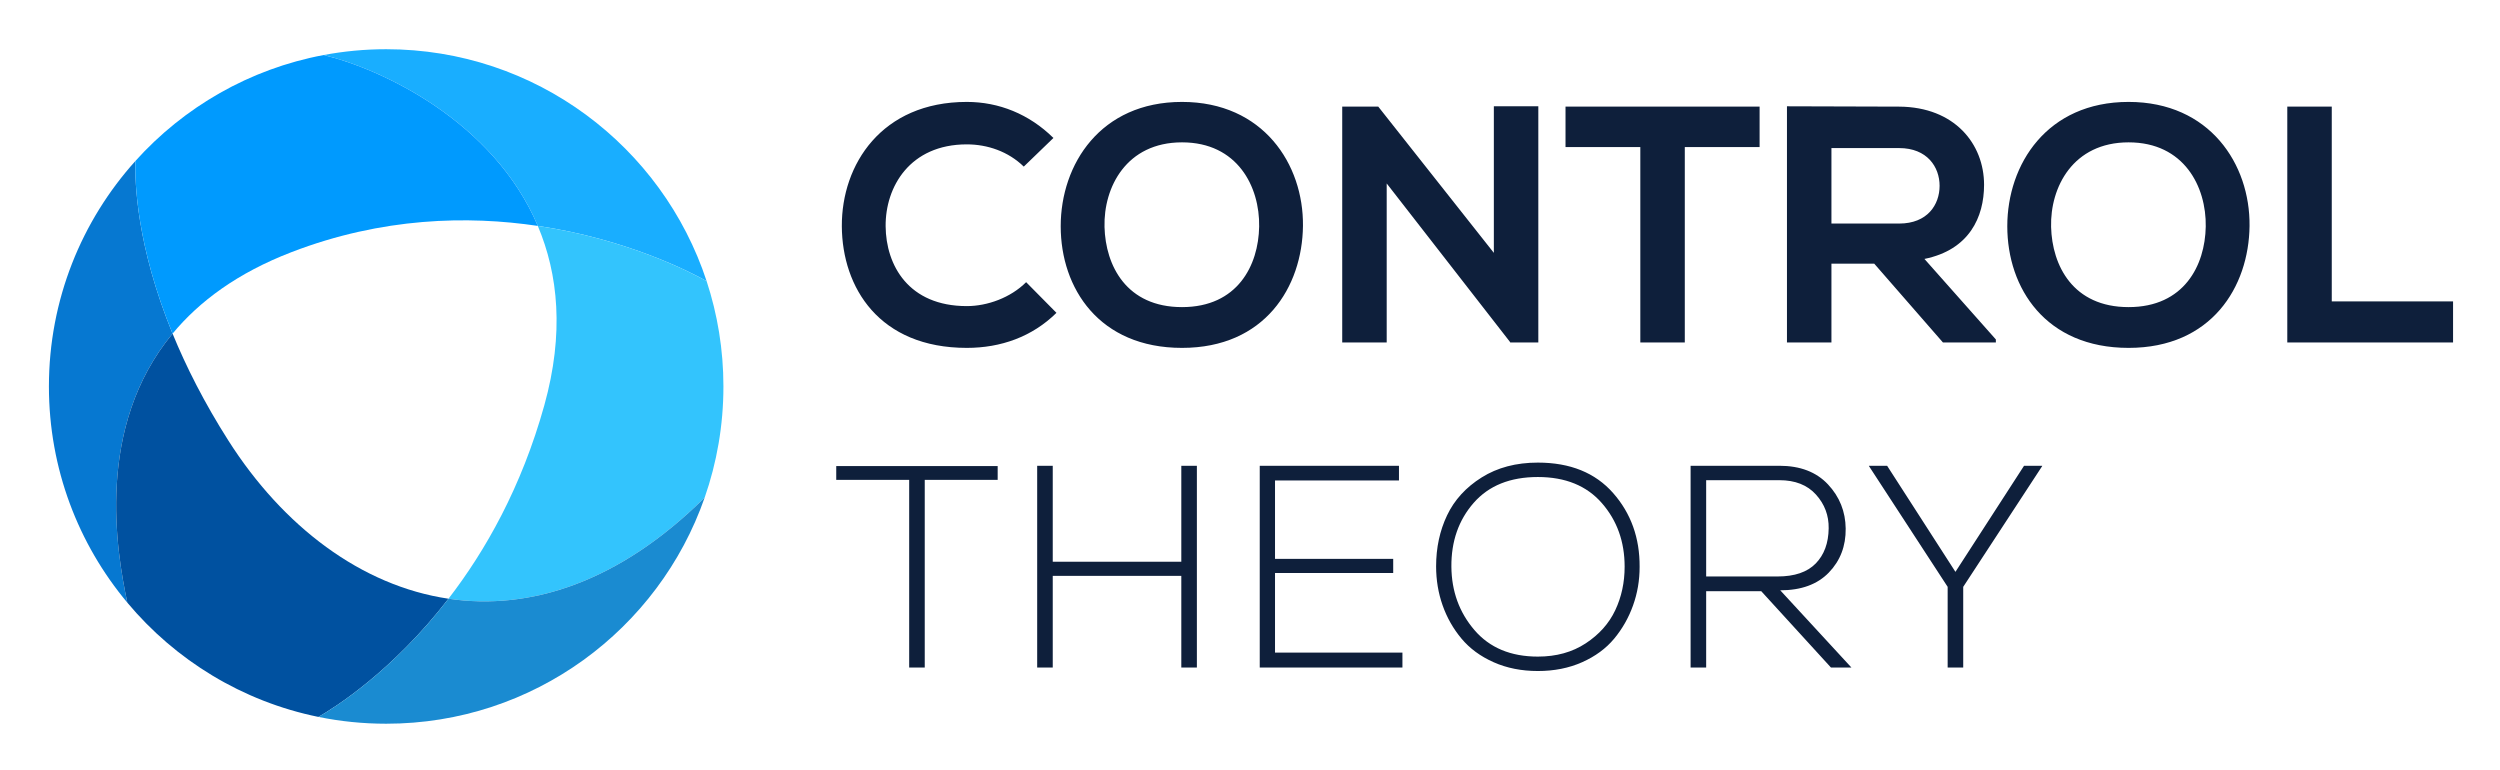
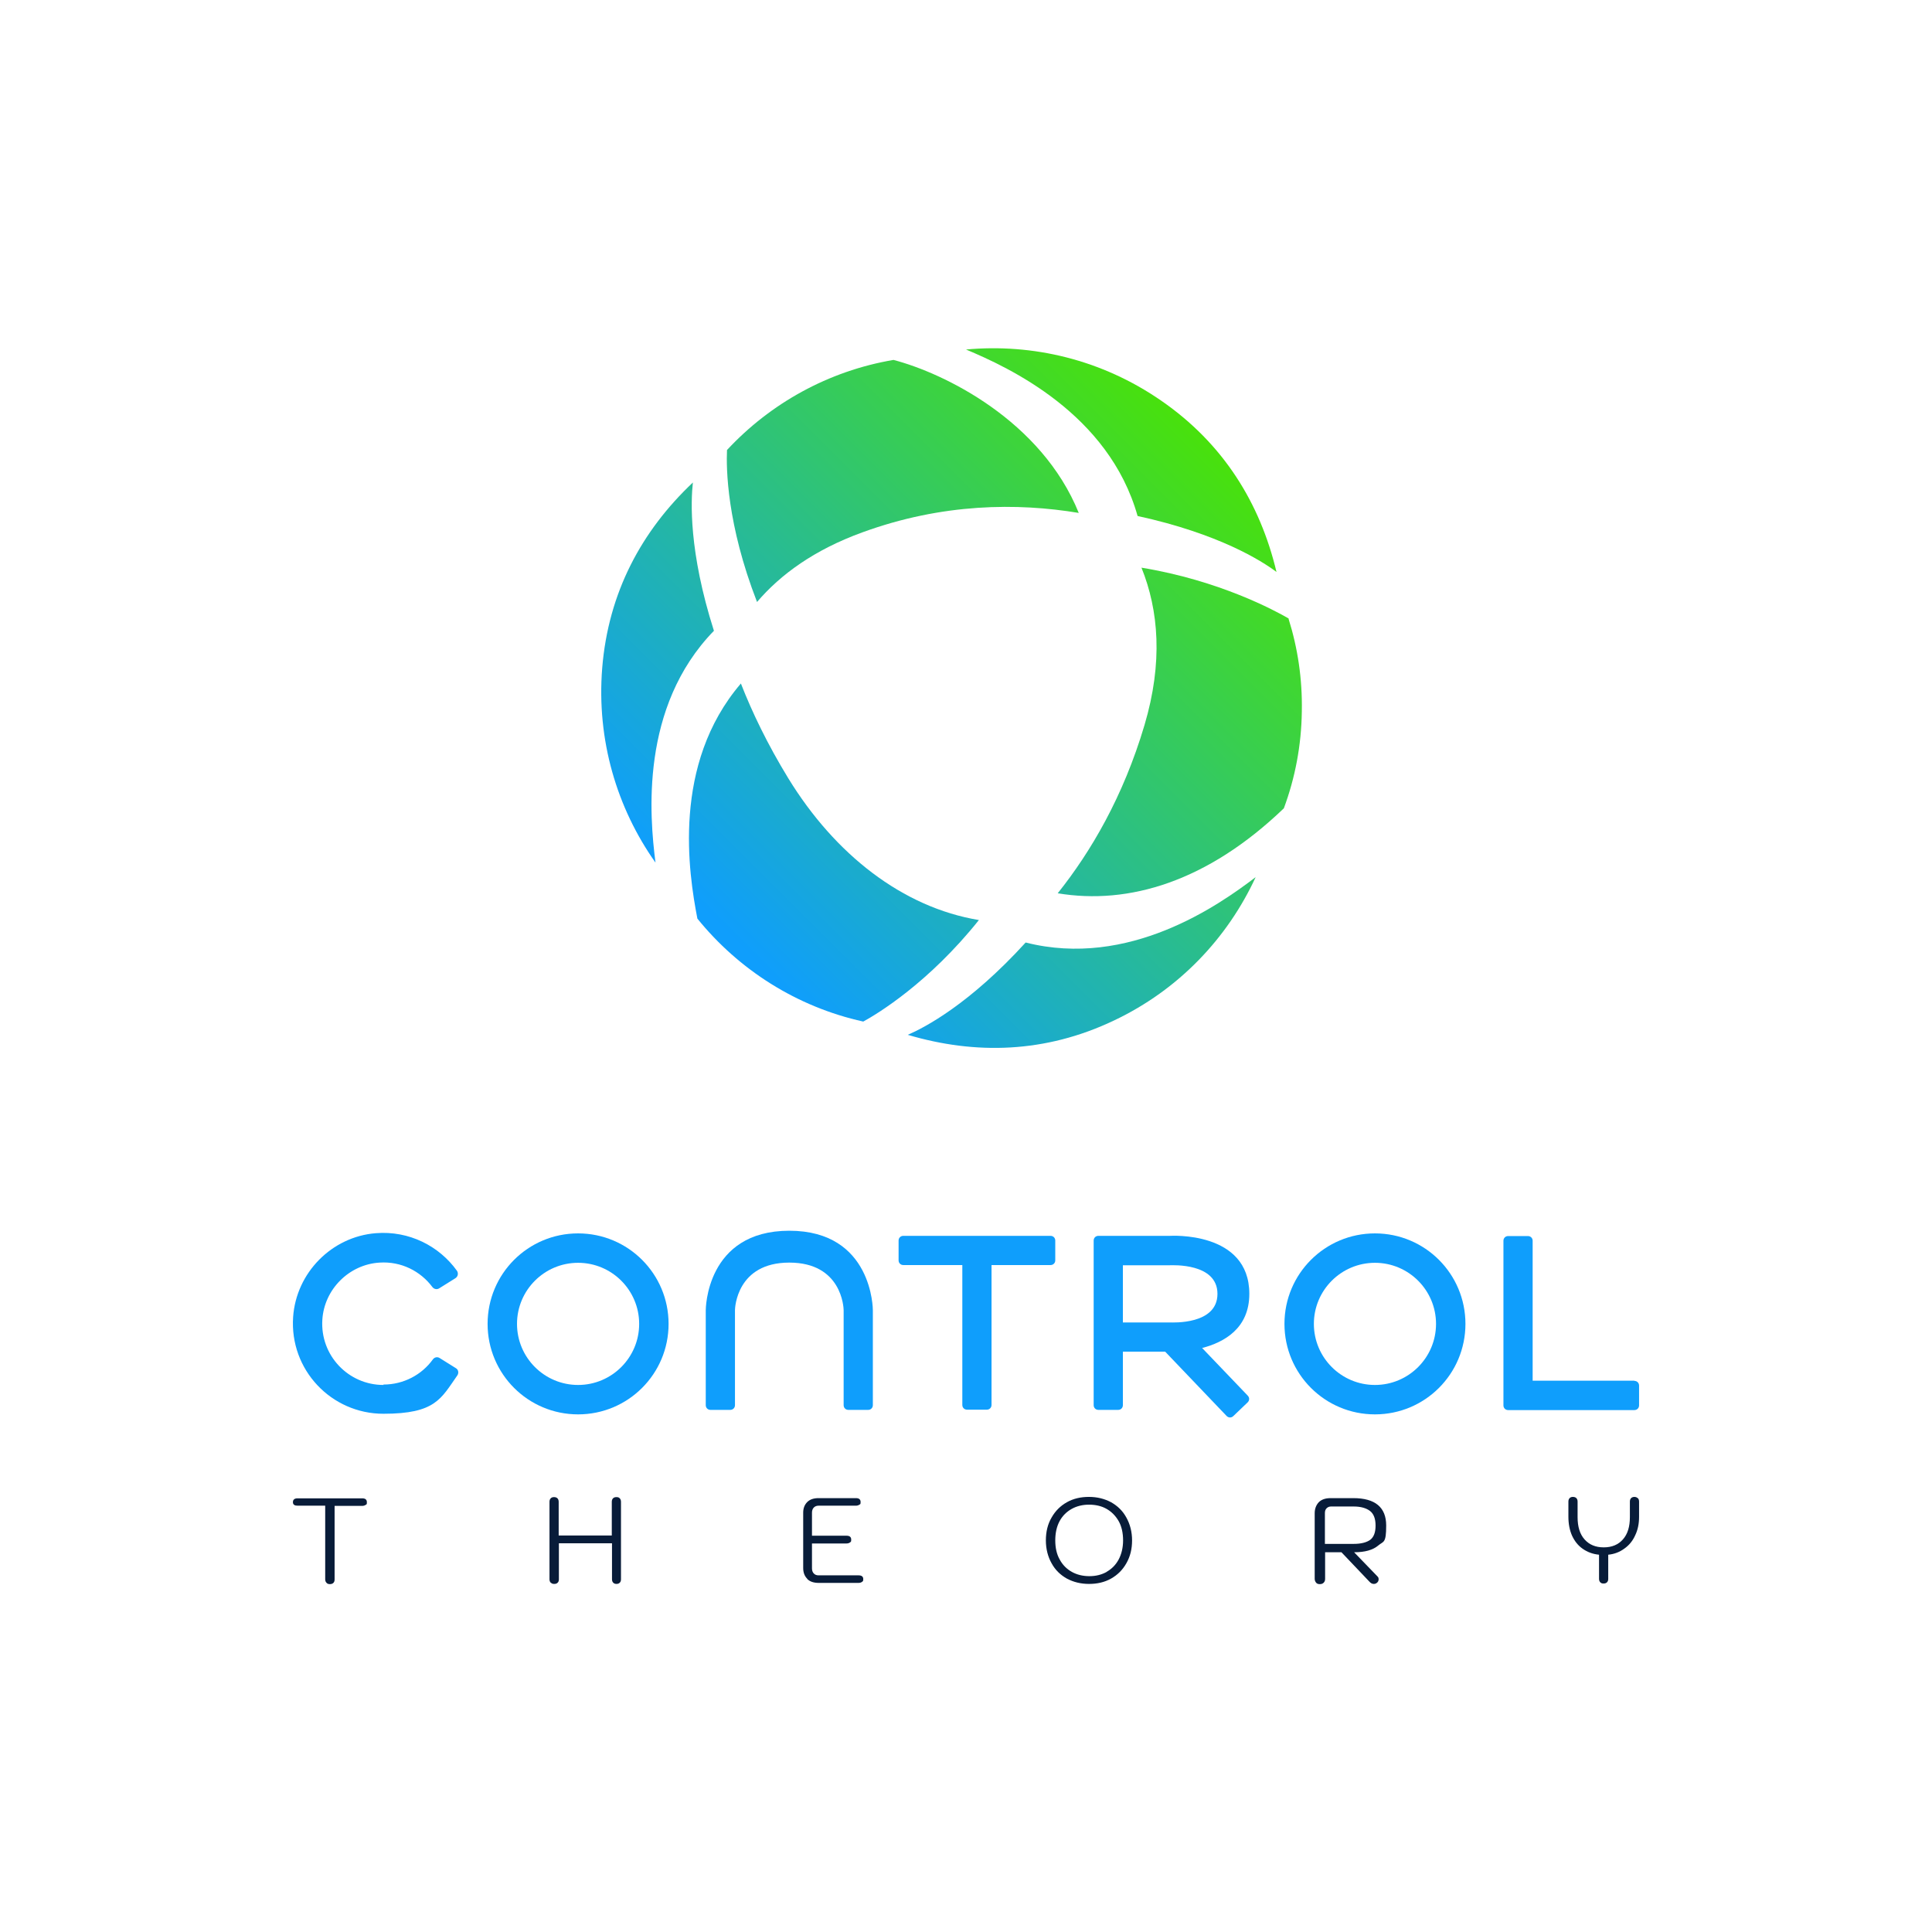
- <svg xmlns="http://www.w3.org/2000/svg" role="img" viewBox="168.86 390.86 1047.28 322.28">
-   <path fill="#19AEFF" d="M394.152 485.492c37.407 5.562 64.049 19.403 70.719 23.13-18.537-56.413-71.627-97.145-134.24-97.145-8.952 0-17.71.84-26.203 2.435 24.441 5.878 71.176 27.776 89.724 71.58z" />
-   <path fill="#0678D1" d="M241.152 530.62c-15.094-36.855-15.843-63.528-15.569-72.324-22.522 25.027-36.231 58.139-36.231 94.46 0 34.466 12.343 66.053 32.855 90.571-4.577-21.713-13.485-73.528 18.945-112.707z" />
-   <path fill="#009AFE" d="M241.152 530.62c11.13-13.45 27.124-25.407 49.848-34.146 38.023-14.619 73.877-15.334 103.152-10.981-18.549-43.804-65.283-65.702-89.725-71.58-31.061 5.826-58.537 21.811-78.845 44.384-.272 8.795.477 35.468 15.57 72.323z" />
-   <path fill="#0051A0" d="M356.735 641.671c-36.58-5.418-69.305-30.307-92.153-66.169-10.26-16.111-17.818-31.189-23.43-44.882-32.431 39.179-23.522 90.994-18.945 112.707 20.136 24.073 48.129 41.348 80.045 47.858 6.738-3.871 30.995-19.07 54.483-49.514z" />
-   <path fill="#33C4FD" d="M464.871 508.622c-6.67-3.727-33.312-17.568-70.719-23.13 8.544 20.186 11.109 45.016 2.751 75.073-9.564 34.395-24.702 61.062-40.168 81.106 34.061 5.052 71.455-6.796 107.318-42.372 5.085-14.575 7.857-30.234 7.857-46.543.001-15.413-2.48-30.25-7.039-44.134z" />
-   <path fill="#1A8BD1" d="M356.735 641.671c-23.488 30.443-47.745 45.643-54.483 49.514 9.168 1.867 18.658 2.849 28.379 2.849 61.72 0 114.182-39.572 133.423-94.734-35.864 35.575-73.258 47.424-107.319 42.371z" />
-   <g fill="#0E1F3B">
-     <path d="M611.422 521.912c-10.162 10.021-23.288 14.68-37.545 14.68-36.698 0-52.225-25.266-52.364-50.955-.142-25.83 16.655-52.083 52.364-52.083 13.409 0 26.111 5.082 36.275 15.102l-12.421 11.998c-6.491-6.352-15.244-9.316-23.854-9.316-23.854 0-34.158 17.786-34.017 34.299.142 16.374 9.6 33.452 34.017 33.452 8.61 0 18.35-3.529 24.844-10.022l12.701 12.845zm103.266-36.416c-.283 25.549-15.949 51.096-50.673 51.096-34.723 0-50.812-24.983-50.812-50.955s16.655-52.083 50.812-52.083c34.017 0 50.954 26.112 50.673 51.942zm-83.135.424c.423 16.231 9.173 33.592 32.462 33.592 23.29 0 32.042-17.5 32.323-33.733.283-16.655-9.033-35.287-32.323-35.287-23.289 0-32.887 18.773-32.462 35.428zm163.097-50.532h18.631v98.945h-11.575v.142l-51.941-66.763v66.621h-18.631V435.53h15.102l48.415 61.258v-61.4zm61.36 17.08h-31.335V435.53h81.301v16.938h-31.335v81.865H856.01v-81.865zm148.941 81.865h-22.16l-28.795-33.027h-17.925v33.027H917.44v-98.945c15.666 0 31.335.142 47.001.142 23.29.142 35.569 15.668 35.569 32.746 0 13.551-6.21 27.242-24.983 31.052l29.924 33.735v1.27zm-68.88-81.442v31.618h28.37c11.856 0 16.938-7.905 16.938-15.81 0-7.903-5.224-15.808-16.938-15.808h-28.37zm175.151 32.605c-.281 25.549-15.949 51.096-50.672 51.096-34.722 0-50.813-24.983-50.813-50.955s16.655-52.083 50.813-52.083c34.016 0 50.955 26.112 50.672 51.942zm-83.135.424c.423 16.231 9.175 33.592 32.463 33.592 23.29 0 32.041-17.5 32.324-33.733.281-16.655-9.034-35.287-32.324-35.287-23.288 0-32.886 18.773-32.463 35.428zm117.577-50.39v81.583h50.813v17.22h-69.444V435.53h18.631z" />
-     <path d="M549.725 591.895h-30.554V586.1h67.625v5.795h-30.55v78.613h-6.521v-78.613zm113.999 78.613v-38.401h-53.856v38.401h-6.521v-84.53h6.521v40.212h53.856v-40.212h6.523v84.53h-6.523zm39.255-45.525h49.51v5.917h-49.51v33.329h53.375v6.28h-59.775v-84.53h58.325v6.159h-51.925v32.845zm141.629-27.593c7.486 8.493 11.189 18.819 11.108 30.975 0 5.635-.924 11.029-2.776 16.181-1.852 5.152-4.488 9.781-7.909 13.887-3.422 4.106-7.89 7.387-13.403 9.84-5.516 2.456-11.695 3.683-18.538 3.683-6.842 0-13.021-1.228-18.535-3.683-5.516-2.454-10.004-5.754-13.465-9.901-3.463-4.146-6.098-8.796-7.91-13.948-1.811-5.152-2.717-10.586-2.717-16.303 0-7.809 1.529-14.933 4.59-21.373 3.058-6.44 7.888-11.733 14.49-15.88 6.602-4.146 14.451-6.219 23.547-6.219 13.525.001 24.031 4.248 31.518 12.741zm-58.386 4.106c-6.319 7.205-9.439 16.121-9.358 26.748.08 10.305 3.301 19.16 9.66 26.567 6.36 7.405 15.216 11.108 26.566 11.108 7.729 0 14.411-1.851 20.047-5.554 5.635-3.703 9.761-8.333 12.376-13.887 2.617-5.554 3.926-11.632 3.926-18.234 0-10.465-3.18-19.342-9.54-26.628-6.359-7.286-15.296-10.928-26.809-10.928-11.592 0-20.548 3.602-26.868 10.808zm158.232 69.012h-8.574l-29.223-32h-23.064v32h-6.521v-84.53h37.192c8.694 0 15.477 2.595 20.348 7.789 4.87 5.192 7.346 11.372 7.427 18.536.081 7.326-2.275 13.464-7.065 18.416-4.789 4.951-11.571 7.427-20.348 7.427l29.828 32.362zm-60.861-38.158h29.947c7.085 0 12.396-1.813 15.94-5.435 3.542-3.623 5.354-8.533 5.433-14.733.081-5.392-1.688-10.103-5.313-14.128-3.622-4.025-8.733-6.038-15.335-6.038h-30.672v40.334zm101.163 4.346L951.789 586.1v-.122h7.609l28.618 44.439 28.741-44.439h7.607v.122l-33.088 50.596v33.812h-6.521v-33.812z" />
+ <svg xmlns="http://www.w3.org/2000/svg" xmlns:xlink="http://www.w3.org/1999/xlink" version="1.1" viewBox="0 0 945.8 945.8">
+   <defs>
+     <style>
+       .cls-1 {
+         fill: url(#linear-gradient-5);
+       }
+ 
+       .cls-2 {
+         fill: url(#linear-gradient-6);
+       }
+ 
+       .cls-3 {
+         fill: url(#linear-gradient-4);
+       }
+ 
+       .cls-4 {
+         fill: url(#linear-gradient-3);
+       }
+ 
+       .cls-5 {
+         fill: url(#linear-gradient-2);
+       }
+ 
+       .cls-6 {
+         fill: url(#linear-gradient);
+       }
+ 
+       .cls-7 {
+         fill: #081c39;
+       }
+ 
+       .cls-8 {
+         fill: #0f9efc;
+       }
+     </style>
+     <linearGradient id="linear-gradient" x1="520.1" y1="139.2" x2="279.4" y2="379.9" gradientUnits="userSpaceOnUse">
+       <stop offset="0" stop-color="#49e209" />
+       <stop offset="1" stop-color="#0f9efc" />
+     </linearGradient>
+     <linearGradient id="linear-gradient-2" x1="692.4" y1="311.6" x2="451.7" y2="552.2" xlink:href="#linear-gradient" />
+     <linearGradient id="linear-gradient-3" x1="577.6" y1="196.8" x2="337" y2="437.4" xlink:href="#linear-gradient" />
+     <linearGradient id="linear-gradient-4" x1="529.2" y1="148.4" x2="288.5" y2="389" xlink:href="#linear-gradient" />
+     <linearGradient id="linear-gradient-5" x1="597.6" y1="216.8" x2="357" y2="457.5" xlink:href="#linear-gradient" />
+     <linearGradient id="linear-gradient-6" x1="655.7" y1="274.8" x2="415" y2="515.5" xlink:href="#linear-gradient" />
+   </defs>
+   <g>
+     <g id="Layer_1">
+       <g>
+         <g>
+           <path class="cls-7" d="M159.8,774.8c-.4-.4-.6-1-.6-1.7v-36h-13.5c-.7,0-1.3-.1-1.7-.4-.4-.3-.6-.7-.6-1.3,0-1.3.8-1.9,2.3-1.9h31.6c1.5,0,2.3.6,2.3,1.9s-.2,1-.6,1.3c-.4.3-1,.5-1.7.5h-13.5v36c0,.8-.2,1.3-.6,1.7-.4.4-1,.6-1.7.6s-1.3-.2-1.6-.6Z" />
+           <path class="cls-7" d="M269.6,774.8c-.4-.4-.6-1-.6-1.7v-37.9c0-.7.2-1.3.6-1.7s.9-.6,1.6-.6,1.3.2,1.7.6.6,1,.6,1.7v16.5h26v-16.5c0-.7.2-1.3.6-1.7s.9-.6,1.7-.6,1.2.2,1.6.6.6,1,.6,1.7v37.9c0,.8-.2,1.3-.6,1.7-.4.4-.9.6-1.6.6s-1.2-.2-1.6-.6c-.4-.4-.6-1-.6-1.7v-17.6h-26v17.6c0,.8-.2,1.3-.6,1.7-.4.4-.9.6-1.7.6s-1.2-.2-1.6-.6Z" />
+           <path class="cls-7" d="M395.2,772.9c-1.3-1.3-2-3-2-5.3v-27.1c0-2.2.7-3.9,2-5.2,1.3-1.3,3.2-1.9,5.5-1.9h18.3c1.5,0,2.3.6,2.3,1.9s-.2,1-.6,1.3c-.4.3-1,.5-1.7.5h-18.3c-.9,0-1.7.3-2.3.9-.6.6-.9,1.5-.9,2.5v11.3h16.9c1.5,0,2.3.6,2.3,1.9s-.2,1-.6,1.4c-.4.3-1,.5-1.7.5h-16.9v12.2c0,1,.3,1.9.9,2.5.6.6,1.3.9,2.3.9h19.6c1.5,0,2.3.6,2.3,1.8s-.2,1-.6,1.4c-.4.3-1,.5-1.7.5h-19.5c-2.4,0-4.3-.6-5.6-1.9Z" />
+           <path class="cls-7" d="M522.3,772.8c-3.2-1.8-5.7-4.2-7.5-7.5-1.8-3.2-2.8-7-2.8-11.2s.9-8,2.8-11.2c1.8-3.2,4.3-5.7,7.5-7.5,3.2-1.8,6.8-2.6,10.8-2.6s7.6.9,10.8,2.6c3.2,1.8,5.7,4.2,7.5,7.5,1.8,3.2,2.8,7,2.8,11.2s-.9,7.9-2.8,11.2c-1.8,3.2-4.3,5.7-7.5,7.5-3.2,1.8-6.8,2.6-10.8,2.6s-7.6-.9-10.8-2.6ZM541.7,769.5c2.5-1.4,4.5-3.4,5.9-6,1.4-2.6,2.2-5.8,2.2-9.4s-.7-6.9-2.2-9.5c-1.5-2.6-3.5-4.6-6-6s-5.4-2-8.5-2-6,.7-8.5,2.1c-2.5,1.4-4.5,3.4-5.9,6-1.4,2.6-2.1,5.8-2.1,9.4s.7,6.8,2.2,9.4c1.4,2.6,3.4,4.6,5.9,6,2.5,1.4,5.4,2.1,8.6,2.1s6-.7,8.5-2.1Z" />
+           <path class="cls-7" d="M643.6,740.8c0-2.2.7-4,2-5.4,1.3-1.3,3.2-2,5.8-2h11.1c10.7,0,16.1,4.5,16.1,13.4s-1.3,7.6-3.9,9.8c-2.6,2.2-6.5,3.3-11.8,3.3l11.5,11.9c.4.4.5.8.5,1.4s-.3,1.3-.9,1.7c-.5.4-1,.5-1.5.5-.8,0-1.5-.4-2.2-1.2l-13.6-14.3h-8v13c0,.8-.2,1.4-.7,1.9-.5.5-1.1.7-1.9.7s-1.4-.2-1.8-.7c-.4-.5-.7-1.1-.7-1.9v-32.1ZM662.7,755.8c3.6,0,6.3-.7,8.1-2,1.8-1.4,2.6-3.7,2.6-7s-.9-5.7-2.7-7.1c-1.8-1.4-4.5-2.2-8-2.2h-11.1c-.9,0-1.6.3-2.2.9-.6.6-.8,1.4-.8,2.4v15h14.1Z" />
+           <path class="cls-7" d="M801.8,733.4c.4.4.6,1,.6,1.7v7.4c0,3.4-.6,6.4-1.9,9.1-1.2,2.7-3,4.9-5.3,6.5-2.3,1.7-4.9,2.7-7.9,3v11.8c0,.8-.2,1.3-.6,1.7-.4.4-.9.6-1.7.6s-1.2-.2-1.6-.6c-.4-.4-.6-1-.6-1.7v-11.8c-3.1-.3-5.7-1.3-8-2.9-2.3-1.6-4-3.8-5.2-6.4-1.2-2.7-1.8-5.8-1.8-9.3v-7.4c0-.7.2-1.3.6-1.7s.9-.6,1.6-.6,1.3.2,1.7.6.6,1,.6,1.7v7.6c0,4.7,1.1,8.3,3.4,10.9,2.3,2.6,5.4,3.9,9.4,3.9s7.1-1.3,9.4-3.9c2.3-2.6,3.4-6.2,3.4-10.9v-7.6c0-.7.2-1.3.6-1.7.4-.4,1-.6,1.6-.6s1.2.2,1.6.6Z" />
+         </g>
+         <g>
+           <path class="cls-8" d="M283,603.8c-24.5,0-44.3,19.8-44.3,44.3s19.8,44.3,44.3,44.3,44.3-19.8,44.3-44.3-19.8-44.3-44.3-44.3ZM283,678c-16.5,0-29.9-13.4-29.9-29.9s13.4-29.9,29.9-29.9,29.9,13.4,29.9,29.9-13.4,29.9-29.9,29.9Z" />
+           <path class="cls-8" d="M673.1,603.8c-24.5,0-44.3,19.8-44.3,44.3s19.8,44.3,44.3,44.3,44.3-19.8,44.3-44.3-19.8-44.3-44.3-44.3ZM673.1,678c-16.5,0-29.9-13.4-29.9-29.9s13.4-29.9,29.9-29.9,29.9,13.4,29.9,29.9-13.4,29.9-29.9,29.9Z" />
+           <path class="cls-8" d="M514.4,605h-72.2c-1.3,0-2.3,1-2.3,2.3v9.7c0,1.3,1,2.3,2.3,2.3h28.9v68.5c0,1.3,1,2.3,2.3,2.3h9.7c1.3,0,2.3-1,2.3-2.3v-68.5h28.9c1.3,0,2.3-1,2.3-2.3v-9.7c0-1.3-1-2.3-2.3-2.3Z" />
+           <path class="cls-8" d="M800.1,675.9h-49.8v-68.5c0-1.3-1-2.3-2.3-2.3h-9.7c-1.3,0-2.3,1-2.3,2.3v80.6c0,1.3,1,2.3,2.3,2.3h61.8c1.3,0,2.3-1,2.3-2.3v-9.7c0-1.3-1-2.3-2.3-2.3Z" />
+           <path class="cls-8" d="M386.4,602.5c-40.9,0-40.9,38.7-40.9,38.9v46.5c0,1.3,1,2.3,2.3,2.3h9.7c1.3,0,2.3-1,2.3-2.3v-46.5c0-1.2.9-23.3,26.6-23.3s26.6,22,26.6,23.3v46.5c0,1.3,1,2.3,2.3,2.3h9.7c1.3,0,2.3-1,2.3-2.3v-46.5c0-.2,0-38.9-40.9-38.9Z" />
+           <path class="cls-8" d="M187.7,678c-17.2,0-31-14.5-29.9-31.9.9-14.9,13.1-27.1,28-28,10.6-.7,20.1,4.2,25.9,12,.8,1,2.2,1.3,3.3.6l8-5c1.2-.8,1.5-2.4.7-3.6-8.7-12.1-23.4-19.7-39.7-18.4-21.6,1.7-39,19.4-40.5,41-1.8,25.9,18.7,47.4,44.2,47.4s28.2-7.4,36.2-18.8c.8-1.2.5-2.8-.7-3.5l-8-5c-1.1-.7-2.5-.4-3.3.7-5.4,7.5-14.3,12.3-24.2,12.3Z" />
+           <path class="cls-8" d="M588.5,659.9c10.8-2.8,23.1-9.6,23.1-26.5,0-30.9-38.7-28.4-38.9-28.4h-35c-1.3,0-2.3,1-2.3,2.3v80.6c0,1.3,1,2.3,2.3,2.3h9.7c1.3,0,2.3-1,2.3-2.3v-26.2h20.7l30.1,31.5c.9.9,2.3,1,3.3,0l7-6.7c.9-.9,1-2.3,0-3.3l-22.4-23.4ZM549.7,647.4v-28h23c1.2,0,23.3-1.2,23.3,14s-22,14-23.3,14h-23Z" />
+         </g>
+         <g>
+           <path class="cls-6" d="M349.5,308.8c-12.4-38.9-11.3-63.6-10.3-72.6-25.1,23.7-41.4,53.8-44.4,90.9-2.8,35.2,7.2,68.5,26.1,95.2-2.9-22.6-7.7-76.2,28.6-113.5Z" />
+           <path class="cls-5" d="M502.1,461.4c-27.5,30.2-49.4,41.6-57.7,45.2,33.1,9.8,67.3,9,100.9-7,31.9-15.1,55.7-40.5,69.4-70.2-18.1,13.8-62.1,44.8-112.6,32Z" />
+           <path class="cls-4" d="M556.9,252.6c39.9,8.7,60.8,22,68,27.4-8-33.6-25.9-62.8-56.5-83.9-29.1-20.1-62.9-28-95.5-25,21,8.8,69.9,31.4,84,81.5Z" />
+           <path class="cls-3" d="M370.6,294.7c11.6-13.6,28.2-25.6,51.6-34.1,39.2-14.3,75.9-14.5,105.9-9.5-18.3-45.2-65.8-68.4-90.7-74.9-31.9,5.4-60.3,21.3-81.5,44.1-.4,9-.1,36.3,14.7,74.4Z" />
+           <path class="cls-1" d="M479.2,450.4c-37.4-6.2-70.5-32.2-93.3-69.4-10.2-16.7-17.7-32.3-23.2-46.4-33.9,39.6-25.6,92.8-21.3,115.1,20.2,25,48.6,43.2,81.2,50.4,7-3.8,32.1-19,56.7-49.8Z" />
+           <path class="cls-2" d="M630.9,302.8c-6.8-3.9-33.8-18.6-72.1-24.9,8.4,20.8,10.6,46.3,1.5,77-10.4,35.1-26.3,62.1-42.5,82.4,34.8,5.8,73.3-5.7,110.7-41.6,5.5-14.8,8.6-30.8,8.8-47.5.3-15.8-2-31-6.5-45.3Z" />
+         </g>
+       </g>
+     </g>
  </g>
</svg>
